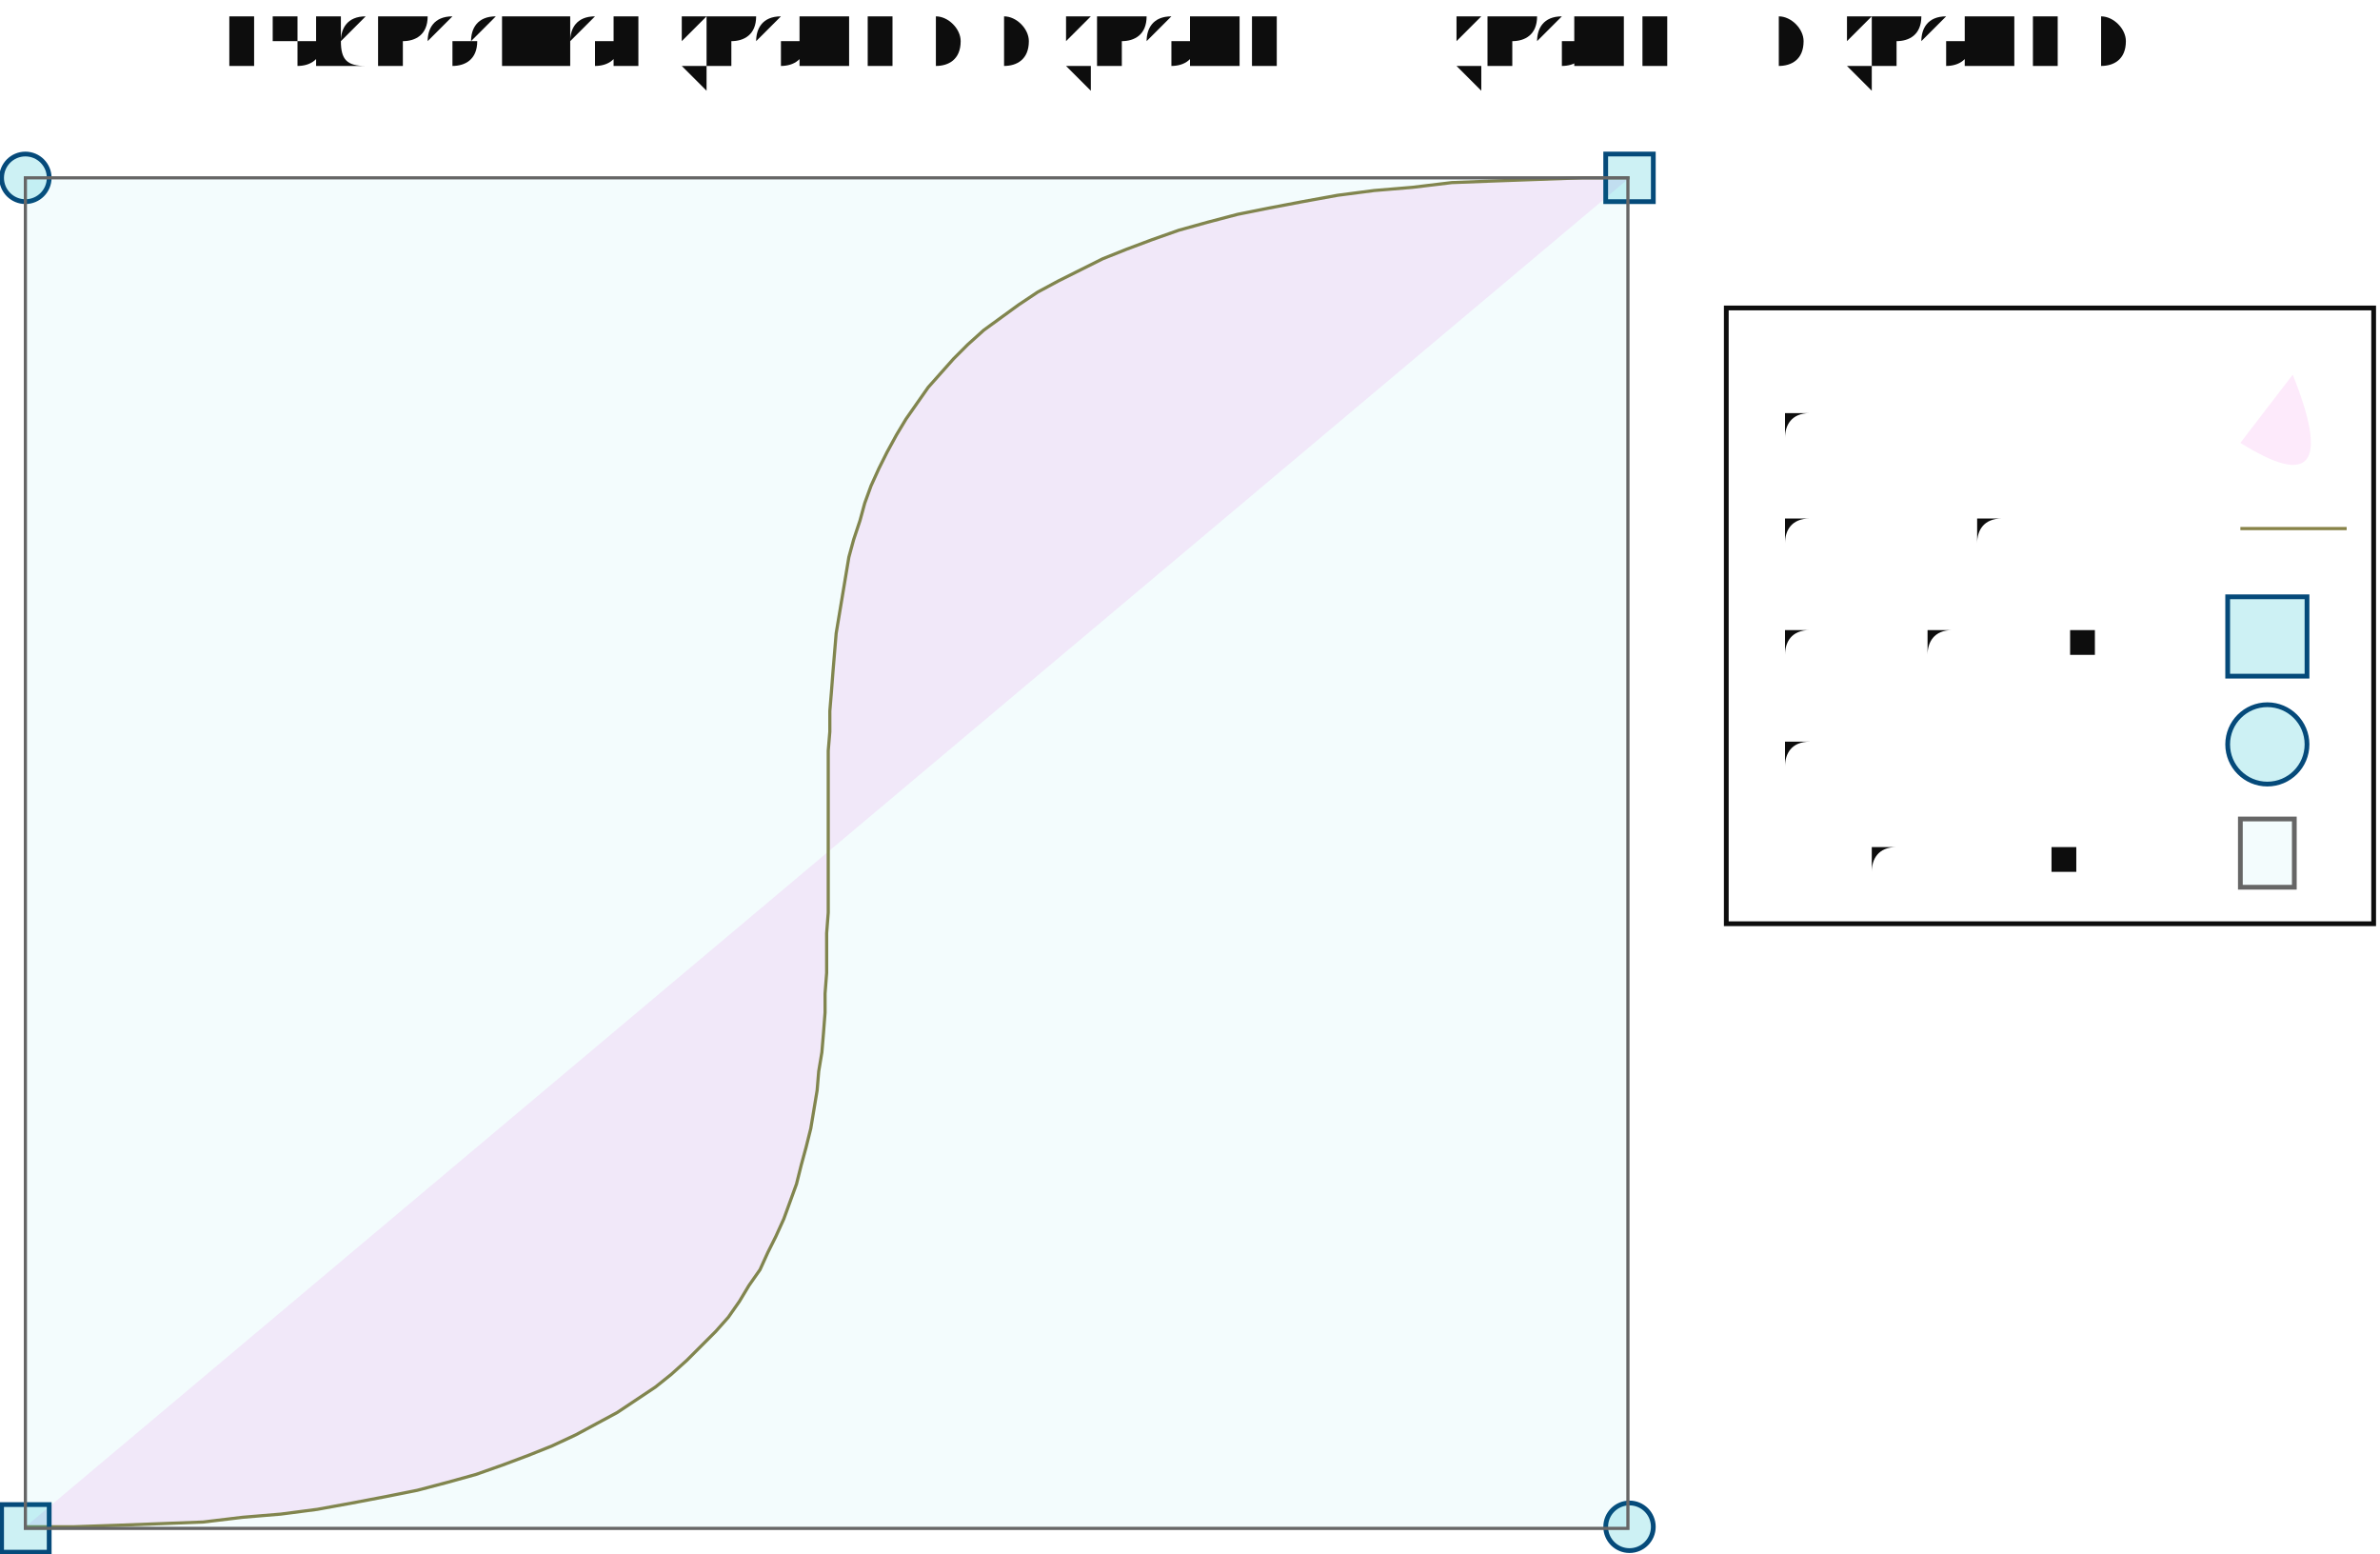
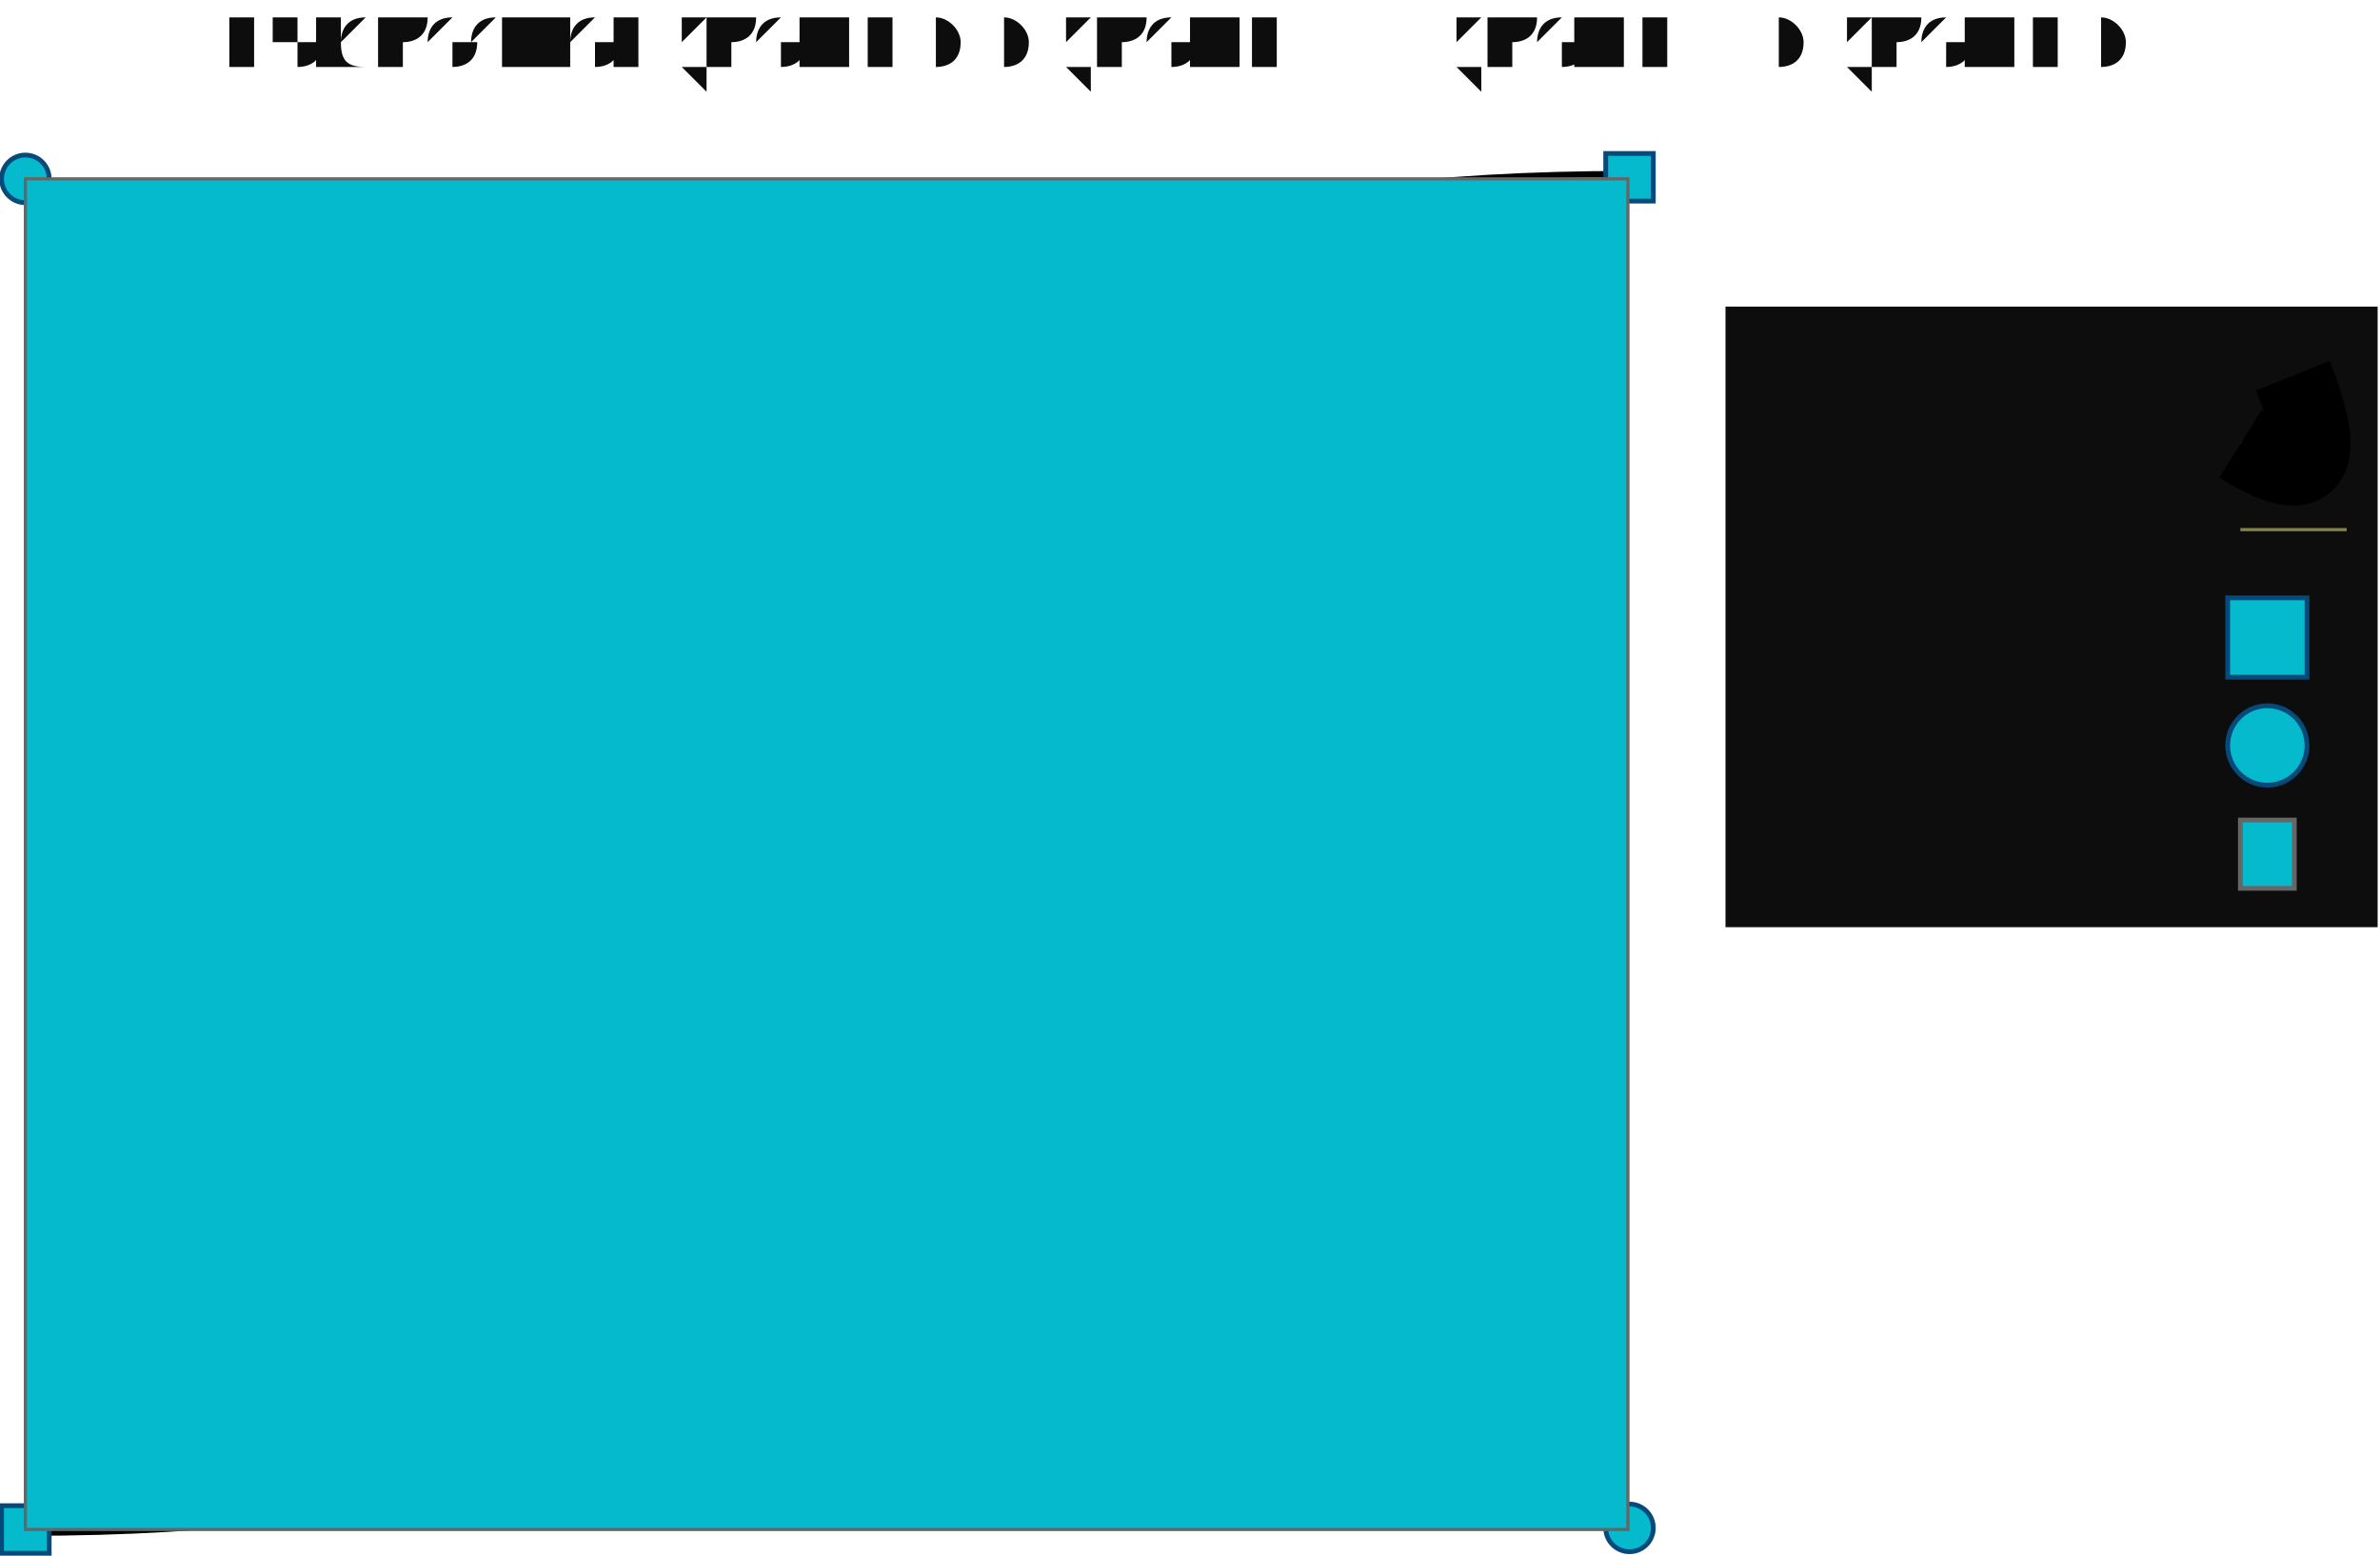
- <svg xmlns="http://www.w3.org/2000/svg" height="300.00" viewBox="-0.75 -0.479 1.5 0.979" width="459.60">
+ <svg xmlns="http://www.w3.org/2000/svg" height="300" viewBox="-0.75 -0.479 1.5 0.979" width="459">
  <style>svg {
  color-scheme: light dark;
}
{
  .canvas g, .title g, .axisbar g, .ticktext g, .tickglyph g, .ticklines g, .legendContent g text {
-     fill: rgba(5%, 5%, 5%, 1.00);
+     fill: rgb(5%, 5%, 5%);
  }
  .ticklines g, .tickglyph g, .legendBorder g {
-     stroke: rgba(5%, 5%, 5%, 1.00);
+     stroke: rgb(5%, 5%, 5%);
  }
  .legendBorder g {
-     fill: rgba(94%, 94%, 94%, 1.00);
+     fill: rgb(94%, 94%, 94%);
  }
}
@media (prefers-color-scheme:dark) {
  .canvas g, .title g, .axisbar g, .ticktext g, .tickglyph g, .ticklines g, .legendContent g text {
-     fill: rgba(94%, 94%, 94%, 1.00);
+     fill: rgb(94%, 94%, 94%);
  }
  .ticklines g, .tickglyph g, .legendBorder g {
-     stroke: rgba(94%, 94%, 94%, 1.00);
+     stroke: rgb(94%, 94%, 94%);
  }
  .legendBorder g {
-     fill: rgba(5%, 5%, 5%, 1.00);
+     fill: rgb(5%, 5%, 5%);
  }
}</style>
  <g class="chart">
    <g class="cubic">
-       <g fill="rgba(96%, 60%, 92%, 0.20)" stroke="rgba(0%, 0%, 0%, 0.00)" stroke-width="0.01">
+       <g fill="rgb(96%, 60%, 92%)" fill-opacity="(0.20" stroke="rgb(0%, 0%, 0%)" stroke-opacity="(0.0" stroke-width="0.01">
        <path d="M -0.734,0.483 C 0.277,0.483 -0.734,-0.367 0.277,-0.367" />
      </g>
-       <g fill="none" stroke="rgba(53%, 51%, 28%, 1.00)" stroke-width="0.002">
-         <polyline points="-0.734,0.483 -0.704,0.483 -0.675,0.482 -0.648,0.481 -0.622,0.48 -0.597,0.477 -0.573,0.475 -0.55,0.472 -0.528,0.468 -0.507,0.464 -0.487,0.46 -0.468,0.455 -0.45,0.45 -0.433,0.444 -0.417,0.438 -0.402,0.432 -0.387,0.425 -0.374,0.418 -0.361,0.411 -0.349,0.403 -0.337,0.395 -0.327,0.387 -0.317,0.378 -0.308,0.369 -0.299,0.36 -0.291,0.351 -0.284,0.341 -0.278,0.331 -0.271,0.321 -0.266,0.31 -0.261,0.3 -0.256,0.289 -0.252,0.278 -0.248,0.267 -0.245,0.255 -0.242,0.244 -0.239,0.232 -0.237,0.22 -0.235,0.208 -0.234,0.196 -0.232,0.184 -0.231,0.172 -0.23,0.159 -0.23,0.147 -0.229,0.134 -0.229,0.122 -0.229,0.109 -0.228,0.096 -0.228,0.084 -0.228,0.071 -0.228,0.058 -0.228,0.045 -0.228,0.032 -0.228,0.02 -0.228,0.007 -0.228,-0.006 -0.227,-0.018 -0.227,-0.031 -0.226,-0.043 -0.225,-0.056 -0.224,-0.068 -0.223,-0.08 -0.221,-0.092 -0.219,-0.104 -0.217,-0.116 -0.215,-0.128 -0.212,-0.139 -0.208,-0.151 -0.205,-0.162 -0.201,-0.173 -0.196,-0.184 -0.191,-0.194 -0.185,-0.205 -0.179,-0.215 -0.172,-0.225 -0.165,-0.235 -0.157,-0.244 -0.149,-0.253 -0.14,-0.262 -0.13,-0.271 -0.119,-0.279 -0.108,-0.287 -0.096,-0.295 -0.083,-0.302 -0.069,-0.309 -0.055,-0.316 -0.04,-0.322 -0.024,-0.328 -0.007,-0.334 0.011,-0.339 0.03,-0.344 0.05,-0.348 0.071,-0.352 0.093,-0.356 0.116,-0.359 0.14,-0.361 0.165,-0.364 0.191,-0.365 0.219,-0.366 0.247,-0.367 0.277,-0.367" />
+       <g fill="none" stroke="rgb(53%, 51%, 28%)" stroke-opacity="(1.0" stroke-width="0.002">
+         <polyline points="-0.734,0.483 -0.704,0.483 -0.675,0.482 -0.648,0.481 -0.622,0.479 -0.597,0.477 -0.573,0.475 -0.55,0.472 -0.528,0.468 -0.507,0.464 -0.487,0.46 -0.468,0.455 -0.45,0.45 -0.433,0.444 -0.417,0.438 -0.402,0.432 -0.387,0.425 -0.374,0.418 -0.361,0.411 -0.349,0.403 -0.338,0.395 -0.327,0.387 -0.317,0.378 -0.308,0.369 -0.299,0.36 -0.291,0.35 -0.284,0.341 -0.278,0.331 -0.271,0.321 -0.266,0.31 -0.261,0.3 -0.256,0.289 -0.252,0.278 -0.248,0.267 -0.245,0.255 -0.242,0.244 -0.239,0.232 -0.237,0.22 -0.235,0.208 -0.234,0.196 -0.232,0.184 -0.231,0.172 -0.23,0.159 -0.23,0.147 -0.229,0.134 -0.229,0.122 -0.229,0.109 -0.228,0.096 -0.228,0.084 -0.228,0.071 -0.228,0.058 -0.228,0.045 -0.228,0.033 -0.228,0.02 -0.228,0.007 -0.228,-0.006 -0.228,-0.018 -0.227,-0.031 -0.226,-0.043 -0.225,-0.056 -0.224,-0.068 -0.223,-0.08 -0.221,-0.092 -0.22,-0.104 -0.217,-0.116 -0.215,-0.128 -0.212,-0.139 -0.208,-0.151 -0.205,-0.162 -0.201,-0.173 -0.196,-0.184 -0.191,-0.194 -0.185,-0.205 -0.179,-0.215 -0.172,-0.225 -0.165,-0.234 -0.157,-0.244 -0.149,-0.253 -0.14,-0.262 -0.13,-0.271 -0.119,-0.279 -0.108,-0.287 -0.096,-0.295 -0.083,-0.302 -0.07,-0.309 -0.055,-0.316 -0.04,-0.322 -0.024,-0.328 -0.007,-0.334 0.011,-0.339 0.03,-0.344 0.05,-0.348 0.071,-0.352 0.093,-0.356 0.116,-0.359 0.14,-0.361 0.165,-0.363 0.191,-0.365 0.219,-0.366 0.247,-0.367 0.277,-0.367" />
      </g>
-       <g fill="rgba(2%, 73%, 80%, 0.20)" stroke="rgba(2%, 29%, 48%, 1.00)" stroke-width="0.003">
+       <g fill="rgb(2%, 73%, 80%)" fill-opacity="(0.20" stroke="rgb(2%, 29%, 48%)" stroke-opacity="(1.0" stroke-width="0.003">
        <rect height="0.03" width="0.03" x="-0.749" y="0.469" />
-         <rect height="0.03" width="0.03" x="0.262" y="-0.382" />
+         <rect height="0.03" width="0.03" x="0.262" y="-0.383" />
      </g>
-       <g fill="rgba(2%, 73%, 80%, 0.20)" stroke="rgba(2%, 29%, 48%, 1.00)" stroke-width="0.003">
+       <g fill="rgb(2%, 73%, 80%)" fill-opacity="(0.20" stroke="rgb(2%, 29%, 48%)" stroke-opacity="(1.0" stroke-width="0.003">
        <circle cx="0.277" cy="0.483" r="0.015" />
        <circle cx="-0.734" cy="-0.367" r="0.015" />
      </g>
-       <g fill="rgba(2%, 73%, 80%, 0.05)" stroke="rgba(40%, 40%, 40%, 1.00)" stroke-width="0.002">
+       <g fill="rgb(2%, 73%, 80%)" fill-opacity="(0.050" stroke="rgb(40%, 40%, 40%)" stroke-opacity="(1.0" stroke-width="0.002">
        <rect height="0.851" width="1.01" x="-0.734" y="-0.367" />
      </g>
    </g>
  </g>
  <g class="hud">
    <g class="legend">
      <g class="legendBorder">
-         <g fill="rgba(5%, 5%, 5%, 0.00)" stroke="rgba(5%, 5%, 5%, 1.00)" stroke-width="0.003">
-           <rect height="0.388" width="0.408" x="0.338" y="-0.285" />
+         <g fill="rgb(5%, 5%, 5%)" fill-opacity="(0.0" stroke="rgb(5%, 5%, 5%)" stroke-opacity="(1.0" stroke-width="0.003">
+           <rect height="0.388" width="0.408" x="0.339" y="-0.285" />
        </g>
      </g>
      <g class="legendContent">
-         <g fill="rgba(5%, 5%, 5%, 1.00)" font-size="0.034" stroke="none" stroke-width="0.0" text-anchor="start">
+         <g fill="rgb(5%, 5%, 5%)" fill-opacity="(1.0" font-size="0.034" stroke="none" stroke-width="0.0" text-anchor="start">
          <text x="0.355" y="0.069">Bounding Box</text>
        </g>
-         <g fill="rgba(2%, 73%, 80%, 0.05)" stroke="rgba(40%, 40%, 40%, 1.00)" stroke-width="0.003">
+         <g fill="rgb(2%, 73%, 80%)" fill-opacity="(0.050" stroke="rgb(40%, 40%, 40%)" stroke-opacity="(1.0" stroke-width="0.003">
          <rect height="0.043" width="0.034" x="0.662" y="0.037" />
        </g>
-         <g fill="rgba(5%, 5%, 5%, 1.00)" font-size="0.034" stroke="none" stroke-width="0.0" text-anchor="start">
+         <g fill="rgb(5%, 5%, 5%)" fill-opacity="(1.0" font-size="0.034" stroke="none" stroke-width="0.0" text-anchor="start">
          <text x="0.355" y="0.001">Path Control Point</text>
        </g>
-         <g fill="rgba(2%, 73%, 80%, 0.20)" stroke="rgba(2%, 29%, 48%, 1.00)" stroke-width="0.003">
+         <g fill="rgb(2%, 73%, 80%)" fill-opacity="(0.20" stroke="rgb(2%, 29%, 48%)" stroke-opacity="(1.0" stroke-width="0.003">
          <circle cx="0.679" cy="-0.01" r="0.025" />
        </g>
-         <g fill="rgba(5%, 5%, 5%, 1.00)" font-size="0.034" stroke="none" stroke-width="0.0" text-anchor="start">
+         <g fill="rgb(5%, 5%, 5%)" fill-opacity="(1.0" font-size="0.034" stroke="none" stroke-width="0.0" text-anchor="start">
          <text x="0.355" y="-0.068">Path Endpoints</text>
        </g>
-         <g fill="rgba(2%, 73%, 80%, 0.20)" stroke="rgba(2%, 29%, 48%, 1.00)" stroke-width="0.003">
+         <g fill="rgb(2%, 73%, 80%)" fill-opacity="(0.20" stroke="rgb(2%, 29%, 48%)" stroke-opacity="(1.0" stroke-width="0.003">
          <rect height="0.05" width="0.05" x="0.654" y="-0.103" />
        </g>
-         <g fill="rgba(5%, 5%, 5%, 1.00)" font-size="0.034" stroke="none" stroke-width="0.0" text-anchor="start">
+         <g fill="rgb(5%, 5%, 5%)" fill-opacity="(1.0" font-size="0.034" stroke="none" stroke-width="0.0" text-anchor="start">
          <text x="0.355" y="-0.136">Path Chord</text>
        </g>
-         <g fill="none" stroke="rgba(53%, 51%, 28%, 1.00)" stroke-width="0.002">
+         <g fill="none" stroke="rgb(53%, 51%, 28%)" stroke-opacity="(1.0" stroke-width="0.002">
          <polyline points="0.662,-0.146 0.729,-0.146" />
        </g>
-         <g fill="rgba(5%, 5%, 5%, 1.00)" font-size="0.034" stroke="none" stroke-width="0.0" text-anchor="start">
+         <g fill="rgb(5%, 5%, 5%)" fill-opacity="(1.0" font-size="0.034" stroke="none" stroke-width="0.0" text-anchor="start">
          <text x="0.355" y="-0.204">Path Fill</text>
        </g>
-         <g fill="rgba(96%, 60%, 92%, 0.20)" stroke="rgba(0%, 0%, 0%, 0.00)" stroke-width="0.05">
+         <g fill="rgb(96%, 60%, 92%)" fill-opacity="(0.20" stroke="rgb(0%, 0%, 0%)" stroke-opacity="(0.0" stroke-width="0.05">
          <path d="M 0.662,-0.2 Q 0.729,-0.158 0.695,-0.243" />
        </g>
      </g>
    </g>
    <g class="title">
-       <g fill="rgba(5%, 5%, 5%, 1.00)" font-size="0.054" stroke="none" stroke-width="0.0" text-anchor="middle">
+       <g fill="rgb(5%, 5%, 5%)" fill-opacity="(1.0" font-size="0.054" stroke="none" stroke-width="0.0" text-anchor="middle">
        <text x="0.003" y="-0.436">CubicPosition (Point 0 0) (Point 1 1) (Point 1 0) (Point 0 1)</text>
      </g>
    </g>
  </g>
</svg>
